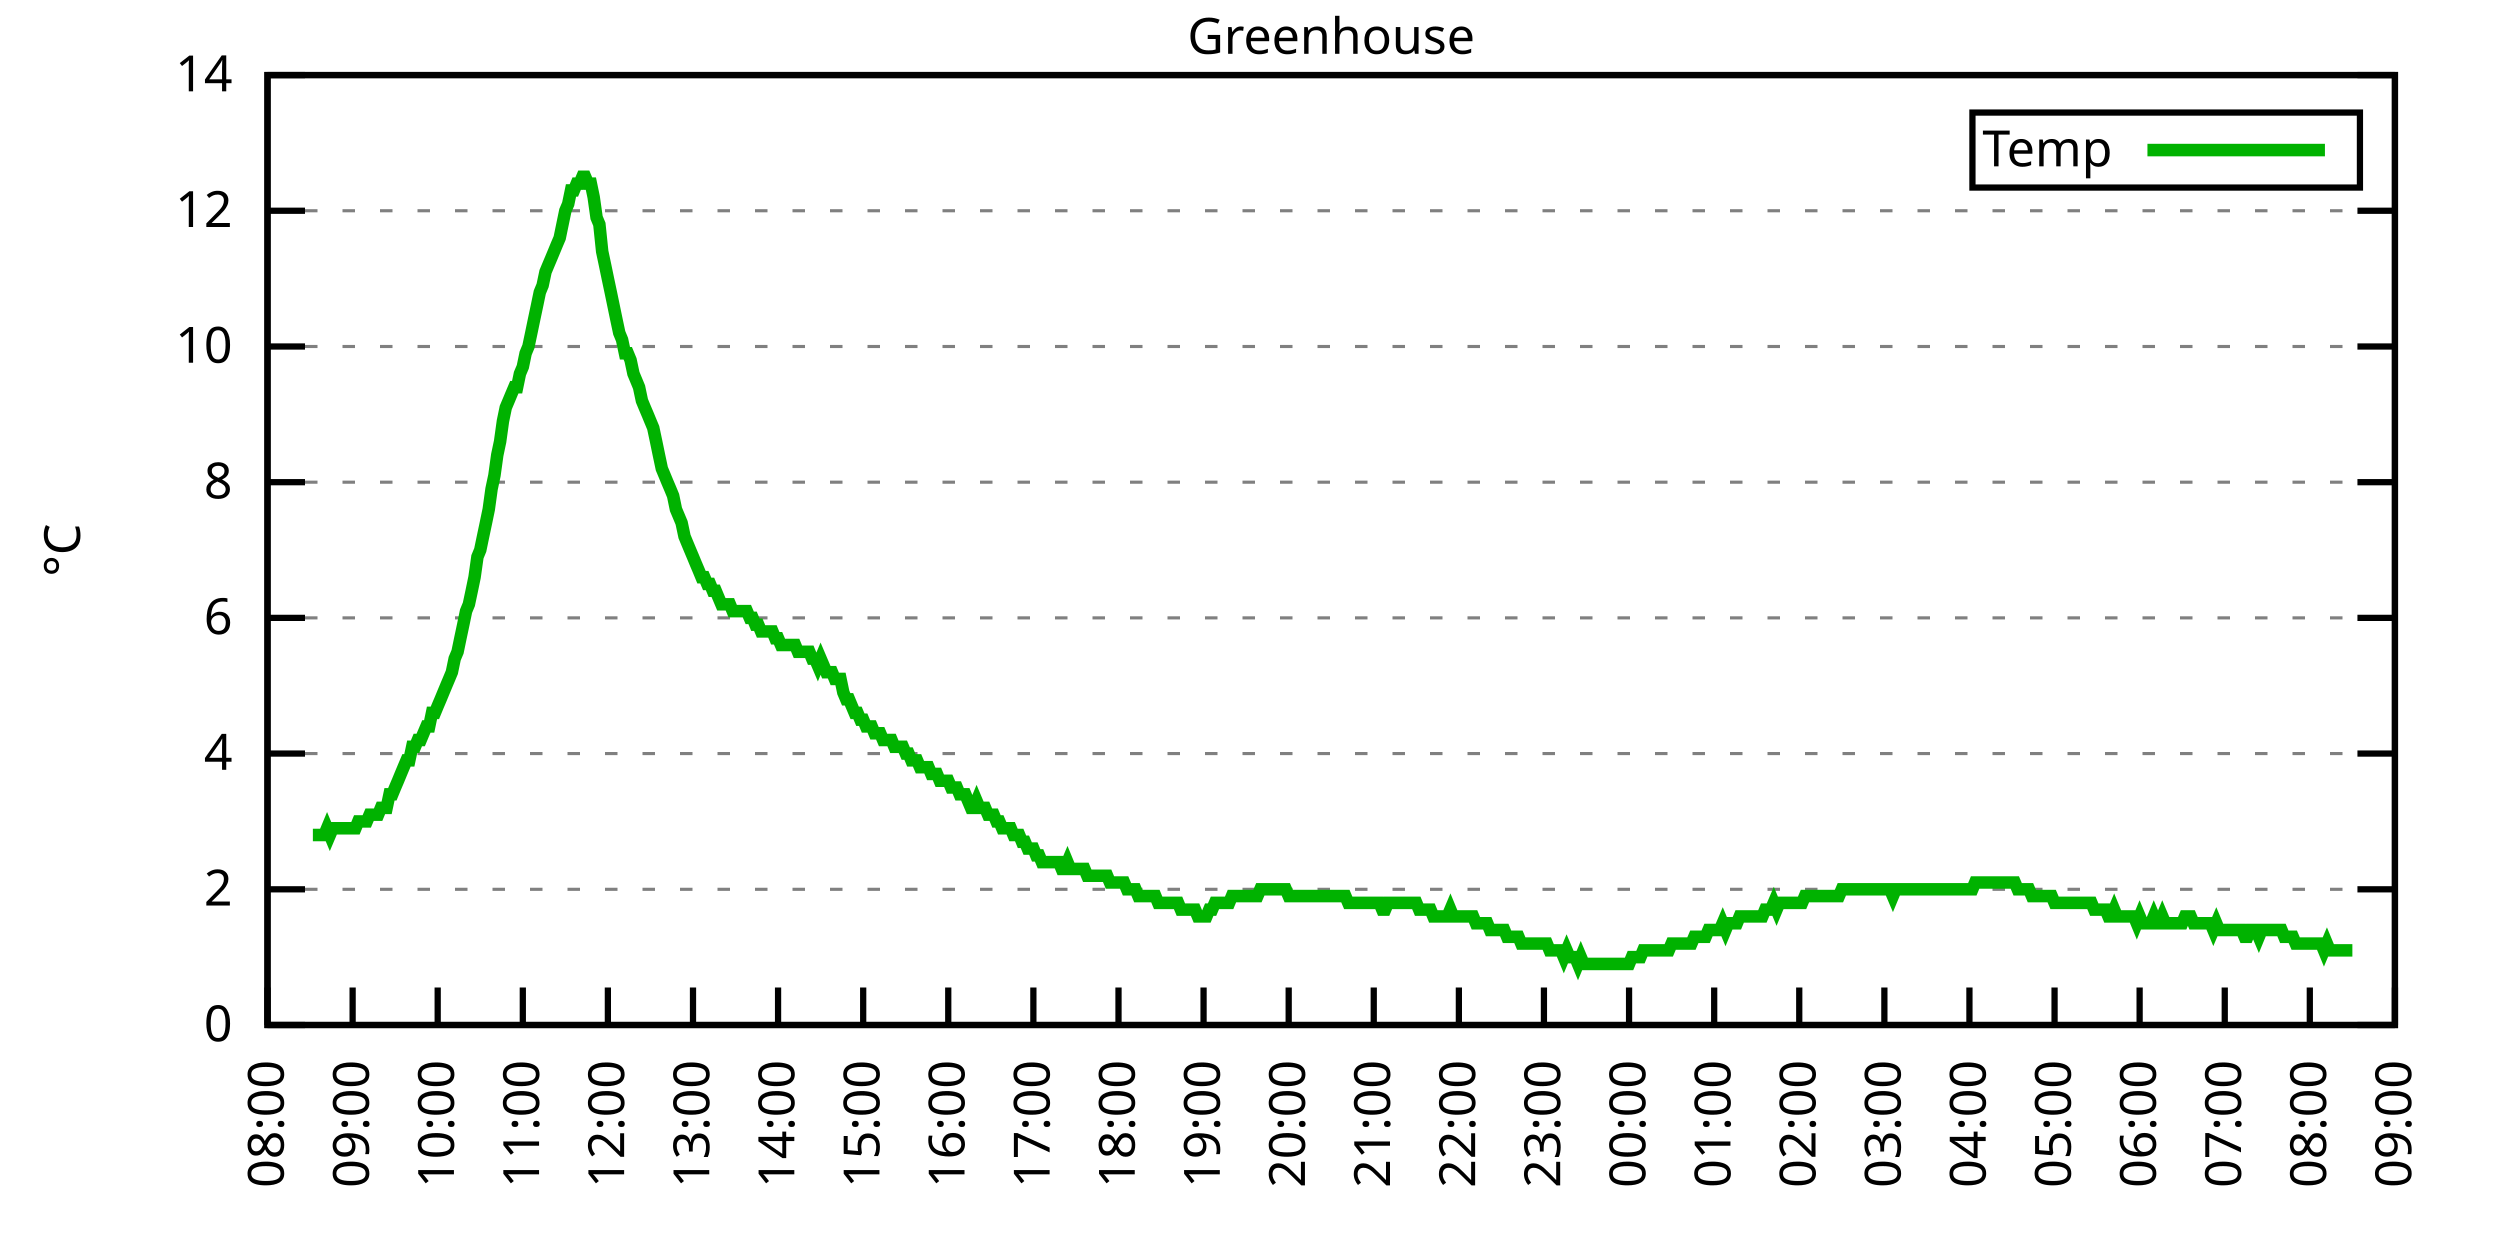
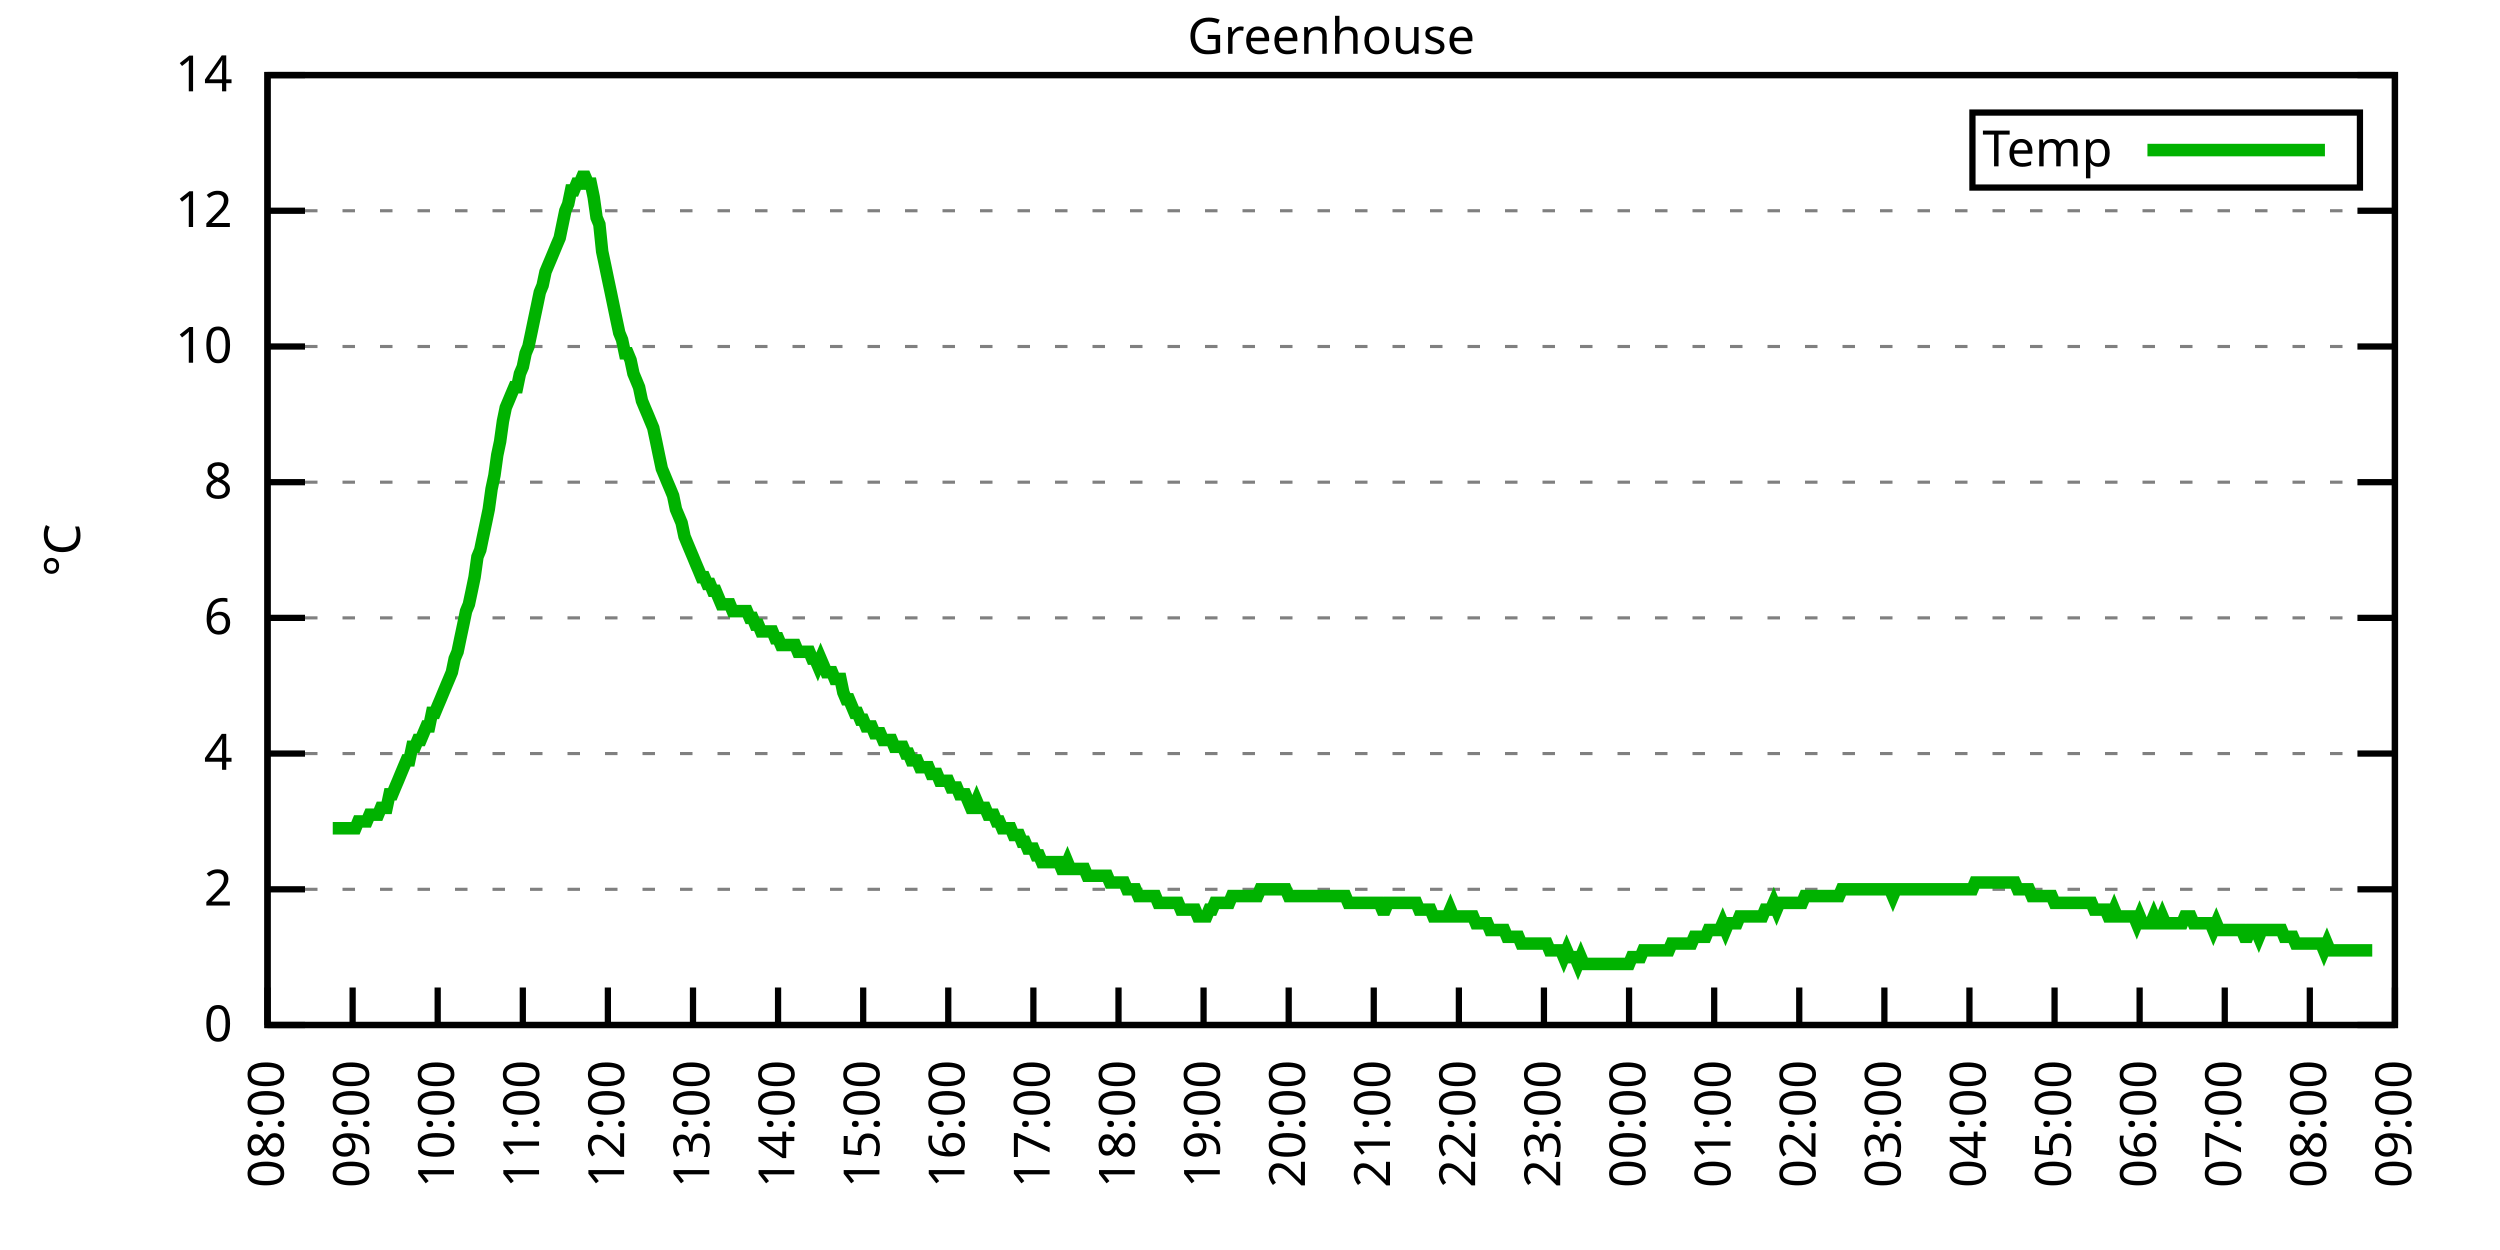
<svg xmlns="http://www.w3.org/2000/svg" xmlns:xlink="http://www.w3.org/1999/xlink" width="400" height="200" viewBox="0 0 400 200">
  <g id="gnuplot_canvas">
    <rect x="0" y="0" width="400" height="200" fill="none" />
    <defs>
      <circle id="gpDot" r="0.5" stroke-width="0.5" stroke="currentColor" />
      <path id="gpPt0" stroke-width="0.333" stroke="currentColor" d="M-1,0 h2 M0,-1 v2" />
      <path id="gpPt1" stroke-width="0.333" stroke="currentColor" d="M-1,-1 L1,1 M1,-1 L-1,1" />
      <path id="gpPt2" stroke-width="0.333" stroke="currentColor" d="M-1,0 L1,0 M0,-1 L0,1 M-1,-1 L1,1 M-1,1 L1,-1" />
      <rect id="gpPt3" stroke-width="0.333" stroke="currentColor" x="-1" y="-1" width="2" height="2" />
      <rect id="gpPt4" stroke-width="0.333" stroke="currentColor" fill="currentColor" x="-1" y="-1" width="2" height="2" />
      <circle id="gpPt5" stroke-width="0.333" stroke="currentColor" cx="0" cy="0" r="1" />
      <use xlink:href="#gpPt5" id="gpPt6" fill="currentColor" stroke="none" />
      <path id="gpPt7" stroke-width="0.333" stroke="currentColor" d="M0,-1.33 L-1.33,0.67 L1.33,0.67 z" />
      <use xlink:href="#gpPt7" id="gpPt8" fill="currentColor" stroke="none" />
      <use xlink:href="#gpPt7" id="gpPt9" stroke="currentColor" transform="rotate(180)" />
      <use xlink:href="#gpPt9" id="gpPt10" fill="currentColor" stroke="none" />
      <use xlink:href="#gpPt3" id="gpPt11" stroke="currentColor" transform="rotate(45)" />
      <use xlink:href="#gpPt11" id="gpPt12" fill="currentColor" stroke="none" />
      <path id="gpPt13" stroke-width="0.333" stroke="currentColor" d="M0,1.330 L1.265,0.411 L0.782,-1.067 L-0.782,-1.076 L-1.265,0.411 z" />
      <use xlink:href="#gpPt13" id="gpPt14" fill="currentColor" stroke="none" />
      <filter id="textbox" filterUnits="objectBoundingBox" x="0" y="0" height="1" width="1">
        <feFlood flood-color="white" flood-opacity="1" result="bgnd" />
        <feComposite in="SourceGraphic" in2="bgnd" operator="atop" />
      </filter>
      <filter id="greybox" filterUnits="objectBoundingBox" x="0" y="0" height="1" width="1">
        <feFlood flood-color="lightgrey" flood-opacity="1" result="grey" />
        <feComposite in="SourceGraphic" in2="grey" operator="atop" />
      </filter>
    </defs>
    <g fill="none" color="white" stroke="currentColor" stroke-width="1.00" stroke-linecap="butt" stroke-linejoin="miter">
</g>
    <g fill="none" color="black" stroke="currentColor" stroke-width="1.00" stroke-linecap="butt" stroke-linejoin="miter">
      <g stroke="none" shape-rendering="crispEdges">
        <polygon fill="rgb(255, 255, 255)" points="42.80,164.00 383.18,164.00 383.18,12.02 42.80,12.02 " />
      </g>
    </g>
    <g fill="none" color="black" stroke="currentColor" stroke-width="1.00" stroke-linecap="butt" stroke-linejoin="miter">
</g>
    <g fill="none" color="black" stroke="black" stroke-width="0.50" stroke-linecap="butt" stroke-linejoin="miter">
</g>
    <g fill="none" color="gray" stroke="currentColor" stroke-width="0.50" stroke-linecap="butt" stroke-linejoin="miter">
      <path stroke="gray" stroke-dasharray="2,4" class="gridline" d="M42.80,164.00 L383.19,164.00  " />
    </g>
    <g fill="none" color="gray" stroke="gray" stroke-width="1.00" stroke-linecap="butt" stroke-linejoin="miter">
</g>
    <g fill="none" color="black" stroke="currentColor" stroke-width="1.00" stroke-linecap="butt" stroke-linejoin="miter">
      <path stroke="black" d="M42.80,164.00 L48.80,164.00 M383.19,164.00 L377.19,164.00  " />
      <g transform="translate(37.20,166.60)" stroke="none" fill="black" font-family="Sans" font-size="8.00" text-anchor="end">
        <text>
          <tspan font-family="Sans"> 0</tspan>
        </text>
      </g>
    </g>
    <g fill="none" color="black" stroke="currentColor" stroke-width="1.00" stroke-linecap="butt" stroke-linejoin="miter">
</g>
    <g fill="none" color="black" stroke="black" stroke-width="0.50" stroke-linecap="butt" stroke-linejoin="miter">
</g>
    <g fill="none" color="gray" stroke="currentColor" stroke-width="0.50" stroke-linecap="butt" stroke-linejoin="miter">
      <path stroke="gray" stroke-dasharray="2,4" class="gridline" d="M42.80,142.29 L383.19,142.29  " />
    </g>
    <g fill="none" color="gray" stroke="gray" stroke-width="1.00" stroke-linecap="butt" stroke-linejoin="miter">
</g>
    <g fill="none" color="black" stroke="currentColor" stroke-width="1.00" stroke-linecap="butt" stroke-linejoin="miter">
      <path stroke="black" d="M42.80,142.29 L48.80,142.29 M383.19,142.29 L377.19,142.29  " />
      <g transform="translate(37.20,144.89)" stroke="none" fill="black" font-family="Sans" font-size="8.00" text-anchor="end">
        <text>
          <tspan font-family="Sans"> 2</tspan>
        </text>
      </g>
    </g>
    <g fill="none" color="black" stroke="currentColor" stroke-width="1.00" stroke-linecap="butt" stroke-linejoin="miter">
</g>
    <g fill="none" color="black" stroke="black" stroke-width="0.50" stroke-linecap="butt" stroke-linejoin="miter">
</g>
    <g fill="none" color="gray" stroke="currentColor" stroke-width="0.50" stroke-linecap="butt" stroke-linejoin="miter">
      <path stroke="gray" stroke-dasharray="2,4" class="gridline" d="M42.80,120.57 L383.19,120.57  " />
    </g>
    <g fill="none" color="gray" stroke="gray" stroke-width="1.00" stroke-linecap="butt" stroke-linejoin="miter">
</g>
    <g fill="none" color="black" stroke="currentColor" stroke-width="1.00" stroke-linecap="butt" stroke-linejoin="miter">
      <path stroke="black" d="M42.80,120.57 L48.80,120.57 M383.19,120.57 L377.19,120.57  " />
      <g transform="translate(37.20,123.17)" stroke="none" fill="black" font-family="Sans" font-size="8.00" text-anchor="end">
        <text>
          <tspan font-family="Sans"> 4</tspan>
        </text>
      </g>
    </g>
    <g fill="none" color="black" stroke="currentColor" stroke-width="1.00" stroke-linecap="butt" stroke-linejoin="miter">
</g>
    <g fill="none" color="black" stroke="black" stroke-width="0.50" stroke-linecap="butt" stroke-linejoin="miter">
</g>
    <g fill="none" color="gray" stroke="currentColor" stroke-width="0.50" stroke-linecap="butt" stroke-linejoin="miter">
      <path stroke="gray" stroke-dasharray="2,4" class="gridline" d="M42.80,98.86 L383.19,98.86  " />
    </g>
    <g fill="none" color="gray" stroke="gray" stroke-width="1.00" stroke-linecap="butt" stroke-linejoin="miter">
</g>
    <g fill="none" color="black" stroke="currentColor" stroke-width="1.00" stroke-linecap="butt" stroke-linejoin="miter">
      <path stroke="black" d="M42.80,98.86 L48.80,98.86 M383.19,98.86 L377.19,98.86  " />
      <g transform="translate(37.20,101.46)" stroke="none" fill="black" font-family="Sans" font-size="8.00" text-anchor="end">
        <text>
          <tspan font-family="Sans"> 6</tspan>
        </text>
      </g>
    </g>
    <g fill="none" color="black" stroke="currentColor" stroke-width="1.00" stroke-linecap="butt" stroke-linejoin="miter">
</g>
    <g fill="none" color="black" stroke="black" stroke-width="0.50" stroke-linecap="butt" stroke-linejoin="miter">
</g>
    <g fill="none" color="gray" stroke="currentColor" stroke-width="0.50" stroke-linecap="butt" stroke-linejoin="miter">
      <path stroke="gray" stroke-dasharray="2,4" class="gridline" d="M42.80,77.15 L383.19,77.15  " />
    </g>
    <g fill="none" color="gray" stroke="gray" stroke-width="1.00" stroke-linecap="butt" stroke-linejoin="miter">
</g>
    <g fill="none" color="black" stroke="currentColor" stroke-width="1.00" stroke-linecap="butt" stroke-linejoin="miter">
      <path stroke="black" d="M42.80,77.15 L48.80,77.15 M383.19,77.15 L377.19,77.15  " />
      <g transform="translate(37.20,79.75)" stroke="none" fill="black" font-family="Sans" font-size="8.00" text-anchor="end">
        <text>
          <tspan font-family="Sans"> 8</tspan>
        </text>
      </g>
    </g>
    <g fill="none" color="black" stroke="currentColor" stroke-width="1.00" stroke-linecap="butt" stroke-linejoin="miter">
</g>
    <g fill="none" color="black" stroke="black" stroke-width="0.50" stroke-linecap="butt" stroke-linejoin="miter">
</g>
    <g fill="none" color="gray" stroke="currentColor" stroke-width="0.50" stroke-linecap="butt" stroke-linejoin="miter">
      <path stroke="gray" stroke-dasharray="2,4" class="gridline" d="M42.80,55.44 L383.19,55.44  " />
    </g>
    <g fill="none" color="gray" stroke="gray" stroke-width="1.00" stroke-linecap="butt" stroke-linejoin="miter">
</g>
    <g fill="none" color="black" stroke="currentColor" stroke-width="1.00" stroke-linecap="butt" stroke-linejoin="miter">
      <path stroke="black" d="M42.80,55.44 L48.80,55.44 M383.19,55.44 L377.19,55.44  " />
      <g transform="translate(37.20,58.04)" stroke="none" fill="black" font-family="Sans" font-size="8.00" text-anchor="end">
        <text>
          <tspan font-family="Sans"> 10</tspan>
        </text>
      </g>
    </g>
    <g fill="none" color="black" stroke="currentColor" stroke-width="1.00" stroke-linecap="butt" stroke-linejoin="miter">
</g>
    <g fill="none" color="black" stroke="black" stroke-width="0.50" stroke-linecap="butt" stroke-linejoin="miter">
</g>
    <g fill="none" color="gray" stroke="currentColor" stroke-width="0.50" stroke-linecap="butt" stroke-linejoin="miter">
      <path stroke="gray" stroke-dasharray="2,4" class="gridline" d="M42.80,33.72 L383.19,33.72  " />
    </g>
    <g fill="none" color="gray" stroke="gray" stroke-width="1.00" stroke-linecap="butt" stroke-linejoin="miter">
</g>
    <g fill="none" color="black" stroke="currentColor" stroke-width="1.00" stroke-linecap="butt" stroke-linejoin="miter">
      <path stroke="black" d="M42.80,33.72 L48.80,33.72 M383.19,33.72 L377.19,33.72  " />
      <g transform="translate(37.20,36.32)" stroke="none" fill="black" font-family="Sans" font-size="8.00" text-anchor="end">
        <text>
          <tspan font-family="Sans"> 12</tspan>
        </text>
      </g>
    </g>
    <g fill="none" color="black" stroke="currentColor" stroke-width="1.00" stroke-linecap="butt" stroke-linejoin="miter">
</g>
    <g fill="none" color="black" stroke="black" stroke-width="0.50" stroke-linecap="butt" stroke-linejoin="miter">
</g>
    <g fill="none" color="gray" stroke="currentColor" stroke-width="0.50" stroke-linecap="butt" stroke-linejoin="miter">
      <path stroke="gray" stroke-dasharray="2,4" class="gridline" d="M42.80,12.01 L383.19,12.01  " />
    </g>
    <g fill="none" color="gray" stroke="gray" stroke-width="1.00" stroke-linecap="butt" stroke-linejoin="miter">
</g>
    <g fill="none" color="black" stroke="currentColor" stroke-width="1.00" stroke-linecap="butt" stroke-linejoin="miter">
      <path stroke="black" d="M42.80,12.01 L48.80,12.01 M383.19,12.01 L377.19,12.01  " />
      <g transform="translate(37.20,14.61)" stroke="none" fill="black" font-family="Sans" font-size="8.00" text-anchor="end">
        <text>
          <tspan font-family="Sans"> 14</tspan>
        </text>
      </g>
    </g>
    <g fill="none" color="black" stroke="currentColor" stroke-width="1.00" stroke-linecap="butt" stroke-linejoin="miter">
      <path stroke="black" d="M42.80,164.00 L42.80,158.00  " />
      <g transform="translate(45.40,169.60) rotate(270.00)" stroke="none" fill="black" font-family="Sans" font-size="8.00" text-anchor="end">
        <text>
          <tspan font-family="Sans">08:00</tspan>
        </text>
      </g>
    </g>
    <g fill="none" color="black" stroke="currentColor" stroke-width="1.00" stroke-linecap="butt" stroke-linejoin="miter">
      <path stroke="black" d="M56.42,164.00 L56.42,158.00  " />
      <g transform="translate(59.02,169.60) rotate(270.00)" stroke="none" fill="black" font-family="Sans" font-size="8.00" text-anchor="end">
        <text>
          <tspan font-family="Sans">09:00</tspan>
        </text>
      </g>
    </g>
    <g fill="none" color="black" stroke="currentColor" stroke-width="1.00" stroke-linecap="butt" stroke-linejoin="miter">
      <path stroke="black" d="M70.03,164.00 L70.03,158.00  " />
      <g transform="translate(72.63,169.60) rotate(270.00)" stroke="none" fill="black" font-family="Sans" font-size="8.00" text-anchor="end">
        <text>
          <tspan font-family="Sans">10:00</tspan>
        </text>
      </g>
    </g>
    <g fill="none" color="black" stroke="currentColor" stroke-width="1.00" stroke-linecap="butt" stroke-linejoin="miter">
      <path stroke="black" d="M83.65,164.00 L83.65,158.00  " />
      <g transform="translate(86.25,169.60) rotate(270.00)" stroke="none" fill="black" font-family="Sans" font-size="8.00" text-anchor="end">
        <text>
          <tspan font-family="Sans">11:00</tspan>
        </text>
      </g>
    </g>
    <g fill="none" color="black" stroke="currentColor" stroke-width="1.00" stroke-linecap="butt" stroke-linejoin="miter">
      <path stroke="black" d="M97.26,164.00 L97.26,158.00  " />
      <g transform="translate(99.86,169.60) rotate(270.00)" stroke="none" fill="black" font-family="Sans" font-size="8.00" text-anchor="end">
        <text>
          <tspan font-family="Sans">12:00</tspan>
        </text>
      </g>
    </g>
    <g fill="none" color="black" stroke="currentColor" stroke-width="1.00" stroke-linecap="butt" stroke-linejoin="miter">
      <path stroke="black" d="M110.88,164.00 L110.88,158.00  " />
      <g transform="translate(113.48,169.60) rotate(270.00)" stroke="none" fill="black" font-family="Sans" font-size="8.00" text-anchor="end">
        <text>
          <tspan font-family="Sans">13:00</tspan>
        </text>
      </g>
    </g>
    <g fill="none" color="black" stroke="currentColor" stroke-width="1.00" stroke-linecap="butt" stroke-linejoin="miter">
      <path stroke="black" d="M124.49,164.00 L124.49,158.00  " />
      <g transform="translate(127.09,169.60) rotate(270.00)" stroke="none" fill="black" font-family="Sans" font-size="8.00" text-anchor="end">
        <text>
          <tspan font-family="Sans">14:00</tspan>
        </text>
      </g>
    </g>
    <g fill="none" color="black" stroke="currentColor" stroke-width="1.00" stroke-linecap="butt" stroke-linejoin="miter">
      <path stroke="black" d="M138.11,164.00 L138.11,158.00  " />
      <g transform="translate(140.71,169.60) rotate(270.00)" stroke="none" fill="black" font-family="Sans" font-size="8.00" text-anchor="end">
        <text>
          <tspan font-family="Sans">15:00</tspan>
        </text>
      </g>
    </g>
    <g fill="none" color="black" stroke="currentColor" stroke-width="1.00" stroke-linecap="butt" stroke-linejoin="miter">
      <path stroke="black" d="M151.72,164.00 L151.72,158.00  " />
      <g transform="translate(154.32,169.60) rotate(270.00)" stroke="none" fill="black" font-family="Sans" font-size="8.00" text-anchor="end">
        <text>
          <tspan font-family="Sans">16:00</tspan>
        </text>
      </g>
    </g>
    <g fill="none" color="black" stroke="currentColor" stroke-width="1.00" stroke-linecap="butt" stroke-linejoin="miter">
      <path stroke="black" d="M165.34,164.00 L165.34,158.00  " />
      <g transform="translate(167.94,169.60) rotate(270.00)" stroke="none" fill="black" font-family="Sans" font-size="8.00" text-anchor="end">
        <text>
          <tspan font-family="Sans">17:00</tspan>
        </text>
      </g>
    </g>
    <g fill="none" color="black" stroke="currentColor" stroke-width="1.00" stroke-linecap="butt" stroke-linejoin="miter">
      <path stroke="black" d="M178.96,164.00 L178.96,158.00  " />
      <g transform="translate(181.56,169.60) rotate(270.00)" stroke="none" fill="black" font-family="Sans" font-size="8.00" text-anchor="end">
        <text>
          <tspan font-family="Sans">18:00</tspan>
        </text>
      </g>
    </g>
    <g fill="none" color="black" stroke="currentColor" stroke-width="1.00" stroke-linecap="butt" stroke-linejoin="miter">
      <path stroke="black" d="M192.57,164.00 L192.57,158.00  " />
      <g transform="translate(195.17,169.60) rotate(270.00)" stroke="none" fill="black" font-family="Sans" font-size="8.00" text-anchor="end">
        <text>
          <tspan font-family="Sans">19:00</tspan>
        </text>
      </g>
    </g>
    <g fill="none" color="black" stroke="currentColor" stroke-width="1.00" stroke-linecap="butt" stroke-linejoin="miter">
      <path stroke="black" d="M206.19,164.00 L206.19,158.00  " />
      <g transform="translate(208.79,169.60) rotate(270.00)" stroke="none" fill="black" font-family="Sans" font-size="8.00" text-anchor="end">
        <text>
          <tspan font-family="Sans">20:00</tspan>
        </text>
      </g>
    </g>
    <g fill="none" color="black" stroke="currentColor" stroke-width="1.00" stroke-linecap="butt" stroke-linejoin="miter">
      <path stroke="black" d="M219.80,164.00 L219.80,158.00  " />
      <g transform="translate(222.40,169.60) rotate(270.00)" stroke="none" fill="black" font-family="Sans" font-size="8.00" text-anchor="end">
        <text>
          <tspan font-family="Sans">21:00</tspan>
        </text>
      </g>
    </g>
    <g fill="none" color="black" stroke="currentColor" stroke-width="1.00" stroke-linecap="butt" stroke-linejoin="miter">
      <path stroke="black" d="M233.42,164.00 L233.42,158.00  " />
      <g transform="translate(236.02,169.60) rotate(270.00)" stroke="none" fill="black" font-family="Sans" font-size="8.00" text-anchor="end">
        <text>
          <tspan font-family="Sans">22:00</tspan>
        </text>
      </g>
    </g>
    <g fill="none" color="black" stroke="currentColor" stroke-width="1.00" stroke-linecap="butt" stroke-linejoin="miter">
      <path stroke="black" d="M247.03,164.00 L247.03,158.00  " />
      <g transform="translate(249.63,169.60) rotate(270.00)" stroke="none" fill="black" font-family="Sans" font-size="8.00" text-anchor="end">
        <text>
          <tspan font-family="Sans">23:00</tspan>
        </text>
      </g>
    </g>
    <g fill="none" color="black" stroke="currentColor" stroke-width="1.00" stroke-linecap="butt" stroke-linejoin="miter">
      <path stroke="black" d="M260.65,164.00 L260.65,158.00  " />
      <g transform="translate(263.25,169.60) rotate(270.00)" stroke="none" fill="black" font-family="Sans" font-size="8.00" text-anchor="end">
        <text>
          <tspan font-family="Sans">00:00</tspan>
        </text>
      </g>
    </g>
    <g fill="none" color="black" stroke="currentColor" stroke-width="1.00" stroke-linecap="butt" stroke-linejoin="miter">
      <path stroke="black" d="M274.27,164.00 L274.27,158.00  " />
      <g transform="translate(276.87,169.60) rotate(270.00)" stroke="none" fill="black" font-family="Sans" font-size="8.00" text-anchor="end">
        <text>
          <tspan font-family="Sans">01:00</tspan>
        </text>
      </g>
    </g>
    <g fill="none" color="black" stroke="currentColor" stroke-width="1.00" stroke-linecap="butt" stroke-linejoin="miter">
      <path stroke="black" d="M287.88,164.00 L287.88,158.00  " />
      <g transform="translate(290.48,169.60) rotate(270.00)" stroke="none" fill="black" font-family="Sans" font-size="8.00" text-anchor="end">
        <text>
          <tspan font-family="Sans">02:00</tspan>
        </text>
      </g>
    </g>
    <g fill="none" color="black" stroke="currentColor" stroke-width="1.00" stroke-linecap="butt" stroke-linejoin="miter">
      <path stroke="black" d="M301.50,164.00 L301.50,158.00  " />
      <g transform="translate(304.10,169.60) rotate(270.00)" stroke="none" fill="black" font-family="Sans" font-size="8.00" text-anchor="end">
        <text>
          <tspan font-family="Sans">03:00</tspan>
        </text>
      </g>
    </g>
    <g fill="none" color="black" stroke="currentColor" stroke-width="1.00" stroke-linecap="butt" stroke-linejoin="miter">
      <path stroke="black" d="M315.11,164.00 L315.11,158.00  " />
      <g transform="translate(317.71,169.60) rotate(270.00)" stroke="none" fill="black" font-family="Sans" font-size="8.00" text-anchor="end">
        <text>
          <tspan font-family="Sans">04:00</tspan>
        </text>
      </g>
    </g>
    <g fill="none" color="black" stroke="currentColor" stroke-width="1.00" stroke-linecap="butt" stroke-linejoin="miter">
      <path stroke="black" d="M328.73,164.00 L328.73,158.00  " />
      <g transform="translate(331.33,169.60) rotate(270.00)" stroke="none" fill="black" font-family="Sans" font-size="8.00" text-anchor="end">
        <text>
          <tspan font-family="Sans">05:00</tspan>
        </text>
      </g>
    </g>
    <g fill="none" color="black" stroke="currentColor" stroke-width="1.00" stroke-linecap="butt" stroke-linejoin="miter">
      <path stroke="black" d="M342.34,164.00 L342.34,158.00  " />
      <g transform="translate(344.94,169.60) rotate(270.00)" stroke="none" fill="black" font-family="Sans" font-size="8.00" text-anchor="end">
        <text>
          <tspan font-family="Sans">06:00</tspan>
        </text>
      </g>
    </g>
    <g fill="none" color="black" stroke="currentColor" stroke-width="1.00" stroke-linecap="butt" stroke-linejoin="miter">
      <path stroke="black" d="M355.96,164.00 L355.96,158.00  " />
      <g transform="translate(358.56,169.60) rotate(270.00)" stroke="none" fill="black" font-family="Sans" font-size="8.00" text-anchor="end">
        <text>
          <tspan font-family="Sans">07:00</tspan>
        </text>
      </g>
    </g>
    <g fill="none" color="black" stroke="currentColor" stroke-width="1.00" stroke-linecap="butt" stroke-linejoin="miter">
      <path stroke="black" d="M369.57,164.00 L369.57,158.00  " />
      <g transform="translate(372.17,169.60) rotate(270.00)" stroke="none" fill="black" font-family="Sans" font-size="8.00" text-anchor="end">
        <text>
          <tspan font-family="Sans">08:00</tspan>
        </text>
      </g>
    </g>
    <g fill="none" color="black" stroke="currentColor" stroke-width="1.00" stroke-linecap="butt" stroke-linejoin="miter">
      <path stroke="black" d="M383.19,164.00 L383.19,158.00  " />
      <g transform="translate(385.79,169.60) rotate(270.00)" stroke="none" fill="black" font-family="Sans" font-size="8.00" text-anchor="end">
        <text>
          <tspan font-family="Sans">09:00</tspan>
        </text>
      </g>
    </g>
    <g fill="none" color="black" stroke="currentColor" stroke-width="1.00" stroke-linecap="butt" stroke-linejoin="miter">
</g>
    <g fill="none" color="black" stroke="currentColor" stroke-width="1.00" stroke-linecap="butt" stroke-linejoin="miter">
      <path stroke="black" d="M42.80,12.01 L42.80,164.00 L383.19,164.00 L383.19,12.01 L42.80,12.01 Z  " />
    </g>
    <g fill="none" color="black" stroke="currentColor" stroke-width="1.00" stroke-linecap="butt" stroke-linejoin="miter">
</g>
    <g fill="none" color="black" stroke="currentColor" stroke-width="1.00" stroke-linecap="butt" stroke-linejoin="miter">
      <path stroke="black" d="M315.59,30.01 L315.59,18.01 L377.59,18.01 L377.59,30.01 L315.59,30.01 Z  " />
    </g>
    <g id="Greenhouse_plot_1">
      <g fill="none" color="white" stroke="black" stroke-width="2.00" stroke-linecap="butt" stroke-linejoin="miter">
</g>
      <g fill="none" color="black" stroke="currentColor" stroke-width="2.00" stroke-linecap="butt" stroke-linejoin="miter">
        <g transform="translate(337.99,26.61)" stroke="none" fill="black" font-family="Sans" font-size="8.00" text-anchor="end">
          <text>
            <tspan font-family="Sans">Temp</tspan>
          </text>
        </g>
      </g>
      <g fill="none" color="black" stroke="currentColor" stroke-width="2.00" stroke-linecap="butt" stroke-linejoin="miter">
-         <path stroke="rgb(  0, 178,   0)" d="M343.59,24.01 L371.99,24.01 M50.06,133.60 L50.52,133.60 L50.97,133.60 L51.42,133.60 L51.88,133.60 L52.33,132.52   L52.78,133.60 L53.24,132.52 L53.69,132.52 L54.15,132.52 L54.60,132.52 L55.05,132.52 L55.51,132.52 L55.96,132.52   L56.42,132.52 L56.87,132.52 L57.32,131.43 L57.78,131.43 L58.23,131.43 L58.68,131.43 L59.14,130.35 L59.59,130.35   L60.05,130.35 L60.50,130.35 L60.95,129.26 L61.41,129.26 L61.86,129.26 L62.32,127.09 L62.77,127.09 L63.22,126.00   L63.68,124.92 L64.13,123.83 L64.58,122.75 L65.04,121.66 L65.49,121.66 L65.95,119.49 L66.40,119.49 L66.85,118.40   L67.31,118.40 L67.76,117.32 L68.22,116.23 L68.67,116.23 L69.12,114.06 L69.58,114.06 L70.03,112.97 L70.49,111.89   L70.94,110.80 L71.39,109.72 L71.85,108.63 L72.30,107.55 L72.75,105.38 L73.21,104.29 L73.66,102.12 L74.12,99.95   L74.57,97.78 L75.02,96.69 L75.48,94.52 L75.93,92.35 L76.39,89.09 L76.84,88.00 L77.29,85.83 L77.75,83.66   L78.20,81.49 L78.65,78.23 L79.11,76.06 L79.56,72.81 L80.02,70.63 L80.47,67.38 L80.92,65.21 L81.38,64.12   L81.83,63.04 L82.29,61.95 L82.74,61.95 L83.19,59.78 L83.65,58.69 L84.10,56.52 L84.55,55.44 L85.01,53.26   L85.46,51.09 L85.92,48.92 L86.37,46.75 L86.82,45.66 L87.28,43.49 L87.73,42.41 L88.19,41.32 L88.64,40.24   L89.09,39.15 L89.55,38.07 L90.00,35.89 L90.45,33.72 L90.91,32.64 L91.36,30.47 L91.82,30.47 L92.27,29.38   L92.72,29.38 L93.18,28.29 L93.63,28.29 L94.09,29.38 L94.54,29.38 L94.99,31.55 L95.45,34.81 L95.90,35.89   L96.35,40.24 L96.81,42.41 L97.26,44.58 L97.72,46.75 L98.17,48.92 L98.62,51.09 L99.08,53.26 L99.53,54.35   L99.99,56.52 L100.44,56.52 L100.89,57.61 L101.35,59.78 L101.80,60.86 L102.25,61.95 L102.71,64.12 L103.16,65.21   L103.62,66.29 L104.07,67.38 L104.52,68.46 L104.98,70.63 L105.43,72.81 L105.89,74.98 L106.34,76.06 L106.79,77.15   L107.25,78.23 L107.70,79.32 L108.15,81.49 L108.61,82.58 L109.06,83.66 L109.52,85.83 L109.97,86.92 L110.42,88.00   L110.88,89.09 L111.33,90.18 L111.79,91.26 L112.24,92.35 L112.69,92.35 L113.15,93.43 L113.60,93.43 L114.05,94.52   L114.51,94.52 L114.96,95.60 L115.42,96.69 L115.87,96.69 L116.32,96.69 L116.78,96.69 L117.23,97.78 L117.69,97.78   L118.14,97.78 L118.59,97.78 L119.05,97.78 L119.50,97.78 L119.96,98.86 L120.41,98.86 L120.86,99.95 L121.32,99.95   L121.77,101.03 L122.22,101.03 L122.68,101.03 L123.13,101.03 L123.59,101.03 L124.04,102.12 L124.49,102.12 L124.95,103.20   L125.40,103.20 L125.86,103.20 L126.31,103.20 L126.76,103.20 L127.22,103.20 L127.67,104.29 L128.12,104.29 L128.58,104.29   L129.03,104.29 L129.49,104.29 L129.94,105.38 L130.39,105.38 L130.85,106.46 L131.30,105.38 L131.76,106.46 L132.21,107.55   L132.66,107.55 L133.12,107.55 L133.57,108.63 L134.02,108.63 L134.48,108.63 L134.93,110.80 L135.39,111.89 L135.84,111.89   L136.29,112.97 L136.75,114.06 L137.20,114.06 L137.66,115.15 L138.11,115.15 L138.56,116.23 L139.02,116.23 L139.47,116.23   L139.92,117.32 L140.38,117.32 L140.83,117.32 L141.29,118.40 L141.74,118.40 L142.19,118.40 L142.65,118.40 L143.10,119.49   L143.56,119.49 L144.01,119.49 L144.46,119.49 L144.92,120.57 L145.37,120.57 L145.82,121.66 L146.28,121.66 L146.73,121.66   L147.19,122.75 L147.64,122.75 L148.09,122.75 L148.55,122.75 L149.00,123.83 L149.46,123.83 L149.91,123.83 L150.36,124.92   L150.82,124.92 L151.27,124.92 L151.72,124.92 L152.18,126.00 L152.63,126.00 L153.09,126.00 L153.54,127.09 L153.99,127.09   L154.45,127.09 L154.90,128.17 L155.36,129.26 L155.81,129.26 L156.26,128.17 L156.72,129.26 L157.17,129.26 L157.62,129.26   L158.08,130.35 L158.53,130.35 L158.99,130.35 L159.44,131.43 L159.89,131.43 L160.35,132.52 L160.80,132.52 L161.26,132.52   L161.71,132.52 L162.16,133.60 L162.62,133.60 L163.07,133.60 L163.52,134.69 L163.98,134.69 L164.43,135.77 L164.89,135.77   L165.34,135.77 L165.79,136.86 L166.25,136.86 L166.70,137.94 L167.16,137.94 L167.61,137.94 L168.06,137.94 L168.52,137.94   L168.97,137.94 L169.43,137.94 L169.88,139.03 L170.33,139.03 L170.79,137.94 L171.24,139.03 L171.69,139.03 L172.15,139.03   L172.60,139.03 L173.06,139.03 L173.51,139.03 L173.96,140.12 L174.42,140.12 L174.87,140.12 L175.33,140.12 L175.78,140.12   L176.23,140.12 L176.69,140.12 L177.14,140.12 L177.59,141.20 L178.05,141.20 L178.50,141.20 L178.96,141.20 L179.41,141.20   L179.86,141.20 L180.32,142.29 L180.77,142.29 L181.23,142.29 L181.68,142.29 L182.13,143.37 L182.59,143.37 L183.04,143.37   L183.49,143.37 L183.95,143.37 L184.40,143.37 L184.86,143.37 L185.31,144.46 L185.76,144.46 L186.22,144.46 L186.67,144.46   L187.13,144.46 L187.58,144.46 L188.03,144.46 L188.49,144.46 L188.94,145.54 L189.39,145.54 L189.85,145.54 L190.30,145.54   L190.76,145.54 L191.21,145.54 L191.66,146.63 L192.12,146.63 L192.57,146.63 L193.03,146.63 L193.48,145.54 L193.93,145.54   L194.39,144.46 L194.84,144.46 L195.29,144.46 L195.75,144.46 L196.20,144.46 L196.66,144.46 L197.11,143.37 L197.56,143.37   L198.02,143.37 L198.47,143.37 L198.93,143.37 L199.38,143.37 L199.83,143.37 L200.29,143.37 L200.74,143.37 L201.19,143.37   L201.65,142.29 L202.10,142.29 L202.56,142.29 L203.01,142.29 L203.46,142.29 L203.92,142.29 L204.37,142.29 L204.83,142.29   L205.28,142.29 L205.73,142.29 L206.19,143.37 L206.64,143.37 L207.09,143.37 L207.55,143.37 L208.00,143.37 L208.46,143.37   L208.91,143.37 L209.36,143.37 L209.82,143.37 L210.27,143.37 L210.73,143.37 L211.18,143.37 L211.63,143.37 L212.09,143.37   L212.54,143.37 L213.00,143.37 L213.45,143.37 L213.90,143.37 L214.36,143.37 L214.81,143.37 L215.26,143.37 L215.72,144.46   L216.17,144.46 L216.63,144.46 L217.08,144.46 L217.53,144.46 L217.99,144.46 L218.44,144.46 L218.90,144.46 L219.35,144.46   L219.80,144.46 L220.26,144.46 L220.71,144.46 L221.16,145.54 L221.62,145.54 L222.07,144.46 L222.53,144.46 L222.98,144.46   L223.43,144.46 L223.89,144.46 L224.34,144.46 L224.80,144.46 L225.25,144.46 L225.70,144.46 L226.16,144.46 L226.61,144.46   L227.06,145.54 L227.52,145.54 L227.97,145.54 L228.43,145.54 L228.88,145.54 L229.33,146.63 L229.79,146.63 L230.24,146.63   L230.70,146.63 L231.15,146.63 L231.60,146.63 L232.06,145.54 L232.51,146.63 L232.96,146.63 L233.42,146.63 L233.87,146.63   L234.33,146.63 L234.78,146.63 L235.23,146.63 L235.69,146.63 L236.14,147.72 L236.60,147.72 L237.05,147.72 L237.50,147.72   L237.96,147.72 L238.41,148.80 L238.86,148.80 L239.32,148.80 L239.77,148.80 L240.23,148.80 L240.68,148.80 L241.13,149.89   L241.59,149.89 L242.04,149.89 L242.50,149.89 L242.95,149.89 L243.40,150.97 L243.86,150.97 L244.31,150.97 L244.76,150.97   L245.22,150.97 L245.67,150.97 L246.13,150.97 L246.58,150.97 L247.03,150.97 L247.49,150.97 L247.94,152.06 L248.40,152.06   L248.85,152.06 L249.30,152.06 L249.76,152.06 L250.21,153.14 L250.66,152.06 L251.12,153.14 L251.57,153.14 L252.03,153.14   L252.48,154.23 L252.93,153.14 L253.39,154.23 L253.84,154.23 L254.30,154.23 L254.75,154.23 L255.20,154.23 L255.66,154.23   L256.11,154.23 L256.56,154.23 L257.02,154.23 L257.47,154.23 L257.93,154.23 L258.38,154.23 L258.83,154.23 L259.29,154.23   L259.74,154.23 L260.20,154.23 L260.65,154.23 L261.10,153.14 L261.56,153.14 L262.01,153.14 L262.47,153.14 L262.92,152.06   L263.37,152.06 L263.83,152.06 L264.28,152.06 L264.73,152.06 L265.19,152.06 L265.64,152.06 L266.10,152.06 L266.55,152.06   L267.00,152.06 L267.46,150.97 L267.91,150.97 L268.37,150.97 L268.82,150.97 L269.27,150.97 L269.73,150.97 L270.18,150.97   L270.63,150.97 L271.09,149.89 L271.54,149.89 L272.00,149.89 L272.45,149.89 L272.90,149.89 L273.36,148.80 L273.81,148.80   L274.27,148.80 L274.72,148.80 L275.17,148.80 L275.63,147.72 L276.08,148.80 L276.53,147.72 L276.99,147.72 L277.44,147.72   L277.90,147.72 L278.35,146.63 L278.80,146.63 L279.26,146.63 L279.71,146.63 L280.17,146.63 L280.62,146.63 L281.07,146.63   L281.53,146.63 L281.98,146.63 L282.43,145.54 L282.89,145.54 L283.34,145.54 L283.80,144.46 L284.25,145.54 L284.70,144.46   L285.16,144.46 L285.61,144.46 L286.07,144.46 L286.52,144.46 L286.97,144.46 L287.43,144.46 L287.88,144.46 L288.33,144.46   L288.79,143.37 L289.24,143.37 L289.70,143.37 L290.15,143.37 L290.60,143.37 L291.06,143.37 L291.51,143.37 L291.97,143.37   L292.42,143.37 L292.87,143.37 L293.33,143.37 L293.78,143.37 L294.23,143.37 L294.69,142.29 L295.14,142.29 L295.60,142.29   L296.05,142.29 L296.50,142.29 L296.96,142.29 L297.41,142.29 L297.87,142.29 L298.32,142.29 L298.77,142.29 L299.23,142.29   L299.68,142.29 L300.13,142.29 L300.59,142.29 L301.04,142.29 L301.50,142.29 L301.95,142.29 L302.40,142.29 L302.86,143.37   L303.31,142.29 L303.77,142.29 L304.22,142.29 L304.67,142.29 L305.13,142.29 L305.58,142.29 L306.03,142.29 L306.49,142.29   L306.94,142.29 L307.40,142.29 L307.85,142.29 L308.30,142.29 L308.76,142.29 L309.21,142.29 L309.67,142.29 L310.12,142.29   L310.57,142.29 L311.03,142.29 L311.48,142.29 L311.94,142.29 L312.39,142.29 L312.84,142.29 L313.30,142.29 L313.75,142.29   L314.20,142.29 L314.66,142.29 L315.11,142.29 L315.57,142.29 L316.02,141.20 L316.47,141.20 L316.93,141.20 L317.38,141.20   L317.84,141.20 L318.29,141.20 L318.74,141.20 L319.20,141.20 L319.65,141.20 L320.10,141.20 L320.56,141.20 L321.01,141.20   L321.47,141.20 L321.92,141.20 L322.37,141.20 L322.83,142.29 L323.28,142.29 L323.74,142.29 L324.19,142.29 L324.64,142.29   L325.10,143.37 L325.55,143.37 L326.00,143.37 L326.46,143.37 L326.91,143.37 L327.37,143.37 L327.82,143.37 L328.27,143.37   L328.73,144.46 L329.18,144.46 L329.64,144.46 L330.09,144.46 L330.54,144.46 L331.00,144.46 L331.45,144.46 L331.90,144.46   L332.36,144.46 L332.81,144.46 L333.27,144.46 L333.72,144.46 L334.17,144.46 L334.63,144.46 L335.08,145.54 L335.54,145.54   L335.99,145.54 L336.44,145.54 L336.90,145.54 L337.35,146.63 L337.80,146.63 L338.26,145.54 L338.71,146.63 L339.17,146.63   L339.62,146.63 L340.07,146.63 L340.53,146.63 L340.98,146.63 L341.44,146.63 L341.89,147.72 L342.34,146.63 L342.80,147.72   L343.25,147.72 L343.70,147.72 L344.16,147.72 L344.61,146.63 L345.07,147.72 L345.52,147.72 L345.97,146.63 L346.43,147.72   L346.88,147.72 L347.34,147.72 L347.79,147.72 L348.24,147.72 L348.70,147.72 L349.15,147.72 L349.60,146.63 L350.06,146.63   L350.51,146.63 L350.97,147.72 L351.42,147.72 L351.87,147.72 L352.33,147.72 L352.78,147.72 L353.24,147.72 L353.69,147.72   L354.14,148.80 L354.60,147.72 L355.05,148.80 L355.50,148.80 L355.96,148.80 L356.41,148.80 L356.87,148.80 L357.32,148.80   L357.77,148.80 L358.23,148.80 L358.68,148.80 L359.14,149.89 L359.59,149.89 L360.04,148.80 L360.50,148.80 L360.95,148.80   L361.41,149.89 L361.86,148.80 L362.31,148.80 L362.77,148.80 L363.22,148.80 L363.67,148.80 L364.13,148.80 L364.58,148.80   L365.04,148.80 L365.49,149.89 L365.94,149.89 L366.40,149.89 L366.85,149.89 L367.31,150.97 L367.76,150.97 L368.21,150.97   L368.67,150.97 L369.12,150.97 L369.57,150.97 L370.03,150.97 L370.48,150.97 L370.94,150.97 L371.39,150.97 L371.84,152.06   L372.30,150.97 L372.75,152.06 L373.21,152.06 L373.66,152.06 L374.11,152.06 L374.57,152.06 L375.02,152.06 L375.47,152.06   L375.93,152.06 L376.38,152.06  " />
+         <path stroke="rgb(  0, 178,   0)" d="M343.59,24.01 L371.99,24.01 M53.24,132.52 L53.69,132.52 L54.15,132.52 L54.60,132.52 L55.05,132.52 L55.51,132.52   L55.96,132.52 L56.42,132.52 L56.87,132.52 L57.32,131.43 L57.78,131.43 L58.23,131.43 L58.68,131.43 L59.14,130.35   L59.59,130.35 L60.05,130.35 L60.50,130.35 L60.95,129.26 L61.41,129.26 L61.86,129.26 L62.32,127.09 L62.77,127.09   L63.22,126.00 L63.68,124.92 L64.13,123.83 L64.58,122.75 L65.04,121.66 L65.49,121.66 L65.95,119.49 L66.40,119.49   L66.85,118.40 L67.31,118.40 L67.76,117.32 L68.22,116.23 L68.67,116.23 L69.12,114.06 L69.58,114.06 L70.03,112.97   L70.49,111.89 L70.94,110.80 L71.39,109.72 L71.85,108.63 L72.30,107.55 L72.75,105.38 L73.21,104.29 L73.66,102.12   L74.12,99.95 L74.57,97.78 L75.02,96.69 L75.48,94.52 L75.93,92.35 L76.39,89.09 L76.84,88.00 L77.29,85.83   L77.75,83.66 L78.20,81.49 L78.65,78.23 L79.11,76.06 L79.56,72.81 L80.02,70.63 L80.47,67.38 L80.92,65.21   L81.38,64.12 L81.83,63.04 L82.29,61.95 L82.74,61.95 L83.19,59.78 L83.65,58.69 L84.10,56.52 L84.55,55.44   L85.01,53.26 L85.46,51.09 L85.92,48.92 L86.37,46.75 L86.82,45.66 L87.28,43.49 L87.73,42.41 L88.19,41.32   L88.64,40.24 L89.09,39.15 L89.55,38.07 L90.00,35.89 L90.45,33.72 L90.91,32.64 L91.36,30.47 L91.82,30.47   L92.27,29.38 L92.72,29.38 L93.18,28.29 L93.63,28.29 L94.09,29.38 L94.54,29.38 L94.99,31.55 L95.45,34.81   L95.90,35.89 L96.35,40.24 L96.81,42.41 L97.26,44.58 L97.72,46.75 L98.17,48.92 L98.62,51.09 L99.08,53.26   L99.53,54.35 L99.99,56.52 L100.44,56.52 L100.89,57.61 L101.35,59.78 L101.80,60.86 L102.25,61.95 L102.71,64.12   L103.16,65.21 L103.62,66.29 L104.07,67.38 L104.52,68.46 L104.98,70.63 L105.43,72.81 L105.89,74.98 L106.34,76.06   L106.79,77.15 L107.25,78.23 L107.70,79.32 L108.15,81.49 L108.61,82.58 L109.06,83.66 L109.52,85.83 L109.97,86.92   L110.42,88.00 L110.88,89.09 L111.33,90.18 L111.79,91.26 L112.24,92.35 L112.69,92.35 L113.15,93.43 L113.60,93.43   L114.05,94.52 L114.51,94.52 L114.96,95.60 L115.42,96.69 L115.87,96.69 L116.32,96.69 L116.78,96.69 L117.23,97.78   L117.69,97.78 L118.14,97.78 L118.59,97.78 L119.05,97.78 L119.50,97.78 L119.96,98.86 L120.41,98.86 L120.86,99.95   L121.32,99.95 L121.77,101.03 L122.22,101.03 L122.68,101.03 L123.13,101.03 L123.59,101.03 L124.04,102.12 L124.49,102.12   L124.95,103.20 L125.40,103.20 L125.86,103.20 L126.31,103.20 L126.76,103.20 L127.22,103.20 L127.67,104.29 L128.12,104.29   L128.58,104.29 L129.03,104.29 L129.49,104.29 L129.94,105.38 L130.39,105.38 L130.85,106.46 L131.30,105.38 L131.76,106.46   L132.21,107.55 L132.66,107.55 L133.12,107.55 L133.57,108.63 L134.02,108.63 L134.48,108.63 L134.93,110.80 L135.39,111.89   L135.84,111.89 L136.29,112.97 L136.75,114.06 L137.20,114.06 L137.66,115.15 L138.11,115.15 L138.56,116.23 L139.02,116.23   L139.47,116.23 L139.92,117.32 L140.38,117.32 L140.83,117.32 L141.29,118.40 L141.74,118.40 L142.19,118.40 L142.65,118.40   L143.10,119.49 L143.56,119.49 L144.01,119.49 L144.46,119.49 L144.92,120.57 L145.37,120.57 L145.82,121.66 L146.28,121.66   L146.73,121.66 L147.19,122.75 L147.64,122.75 L148.09,122.75 L148.55,122.75 L149.00,123.83 L149.46,123.83 L149.91,123.83   L150.36,124.92 L150.82,124.92 L151.27,124.92 L151.72,124.92 L152.18,126.00 L152.63,126.00 L153.09,126.00 L153.54,127.09   L153.99,127.09 L154.45,127.09 L154.90,128.17 L155.36,129.26 L155.81,129.26 L156.26,128.17 L156.72,129.26 L157.17,129.26   L157.62,129.26 L158.08,130.35 L158.53,130.35 L158.99,130.35 L159.44,131.43 L159.89,131.43 L160.35,132.52 L160.80,132.52   L161.26,132.52 L161.71,132.52 L162.16,133.60 L162.62,133.60 L163.07,133.60 L163.52,134.69 L163.98,134.69 L164.43,135.77   L164.89,135.77 L165.34,135.77 L165.79,136.86 L166.25,136.86 L166.70,137.94 L167.16,137.94 L167.61,137.94 L168.06,137.94   L168.52,137.94 L168.97,137.94 L169.43,137.94 L169.88,139.03 L170.33,139.03 L170.79,137.94 L171.24,139.03 L171.69,139.03   L172.15,139.03 L172.60,139.03 L173.06,139.03 L173.51,139.03 L173.96,140.12 L174.42,140.12 L174.87,140.12 L175.33,140.12   L175.78,140.12 L176.23,140.12 L176.69,140.12 L177.14,140.12 L177.59,141.20 L178.05,141.20 L178.50,141.20 L178.96,141.20   L179.41,141.20 L179.86,141.20 L180.32,142.29 L180.77,142.29 L181.23,142.29 L181.68,142.29 L182.13,143.37 L182.59,143.37   L183.04,143.37 L183.49,143.37 L183.95,143.37 L184.40,143.37 L184.86,143.37 L185.31,144.46 L185.76,144.46 L186.22,144.46   L186.67,144.46 L187.13,144.46 L187.58,144.46 L188.03,144.46 L188.49,144.46 L188.94,145.54 L189.39,145.54 L189.85,145.54   L190.30,145.54 L190.76,145.54 L191.21,145.54 L191.66,146.63 L192.12,146.63 L192.57,146.63 L193.03,146.63 L193.48,145.54   L193.93,145.54 L194.39,144.46 L194.84,144.46 L195.29,144.46 L195.75,144.46 L196.20,144.46 L196.66,144.46 L197.11,143.37   L197.56,143.37 L198.02,143.37 L198.47,143.37 L198.93,143.37 L199.38,143.37 L199.83,143.37 L200.29,143.37 L200.74,143.37   L201.19,143.37 L201.65,142.29 L202.10,142.29 L202.56,142.29 L203.01,142.29 L203.46,142.29 L203.92,142.29 L204.37,142.29   L204.83,142.29 L205.28,142.29 L205.73,142.29 L206.19,143.37 L206.64,143.37 L207.09,143.37 L207.55,143.37 L208.00,143.37   L208.46,143.37 L208.91,143.37 L209.36,143.37 L209.82,143.37 L210.27,143.37 L210.73,143.37 L211.18,143.37 L211.63,143.37   L212.09,143.37 L212.54,143.37 L213.00,143.37 L213.45,143.37 L213.90,143.37 L214.36,143.37 L214.81,143.37 L215.26,143.37   L215.72,144.46 L216.17,144.46 L216.63,144.46 L217.08,144.46 L217.53,144.46 L217.99,144.46 L218.44,144.46 L218.90,144.46   L219.35,144.46 L219.80,144.46 L220.26,144.46 L220.71,144.46 L221.16,145.54 L221.62,145.54 L222.07,144.46 L222.53,144.46   L222.98,144.46 L223.43,144.46 L223.89,144.46 L224.34,144.46 L224.80,144.46 L225.25,144.46 L225.70,144.46 L226.16,144.46   L226.61,144.46 L227.06,145.54 L227.52,145.54 L227.97,145.54 L228.43,145.54 L228.88,145.54 L229.33,146.63 L229.79,146.63   L230.24,146.63 L230.70,146.63 L231.15,146.63 L231.60,146.63 L232.06,145.54 L232.51,146.63 L232.96,146.63 L233.42,146.63   L233.87,146.63 L234.33,146.63 L234.78,146.63 L235.23,146.63 L235.69,146.63 L236.14,147.72 L236.60,147.72 L237.05,147.72   L237.50,147.72 L237.96,147.72 L238.41,148.80 L238.86,148.80 L239.32,148.80 L239.77,148.80 L240.23,148.80 L240.68,148.80   L241.13,149.89 L241.59,149.89 L242.04,149.89 L242.50,149.89 L242.95,149.89 L243.40,150.97 L243.86,150.97 L244.31,150.97   L244.76,150.97 L245.22,150.97 L245.67,150.97 L246.13,150.97 L246.58,150.97 L247.03,150.97 L247.49,150.97 L247.94,152.06   L248.40,152.06 L248.85,152.06 L249.30,152.06 L249.76,152.06 L250.21,153.14 L250.66,152.06 L251.12,153.14 L251.57,153.14   L252.03,153.14 L252.48,154.23 L252.93,153.14 L253.39,154.23 L253.84,154.23 L254.30,154.23 L254.75,154.23 L255.20,154.23   L255.66,154.23 L256.11,154.23 L256.56,154.23 L257.02,154.23 L257.47,154.23 L257.93,154.23 L258.38,154.23 L258.83,154.23   L259.29,154.23 L259.74,154.23 L260.20,154.23 L260.65,154.23 L261.10,153.14 L261.56,153.14 L262.01,153.14 L262.47,153.14   L262.92,152.06 L263.37,152.06 L263.83,152.06 L264.28,152.06 L264.73,152.06 L265.19,152.06 L265.64,152.06 L266.10,152.06   L266.55,152.06 L267.00,152.06 L267.46,150.97 L267.91,150.97 L268.37,150.97 L268.82,150.97 L269.27,150.97 L269.73,150.97   L270.18,150.97 L270.63,150.97 L271.09,149.89 L271.54,149.89 L272.00,149.89 L272.45,149.89 L272.90,149.89 L273.36,148.80   L273.81,148.80 L274.27,148.80 L274.72,148.80 L275.17,148.80 L275.63,147.72 L276.08,148.80 L276.53,147.72 L276.99,147.72   L277.44,147.72 L277.90,147.72 L278.35,146.63 L278.80,146.63 L279.26,146.63 L279.71,146.63 L280.17,146.63 L280.62,146.63   L281.07,146.63 L281.53,146.63 L281.98,146.63 L282.43,145.54 L282.89,145.54 L283.34,145.54 L283.80,144.46 L284.25,145.54   L284.70,144.46 L285.16,144.46 L285.61,144.46 L286.07,144.46 L286.52,144.46 L286.97,144.46 L287.43,144.46 L287.88,144.46   L288.33,144.46 L288.79,143.37 L289.24,143.37 L289.70,143.37 L290.15,143.37 L290.60,143.37 L291.06,143.37 L291.51,143.37   L291.97,143.37 L292.42,143.37 L292.87,143.37 L293.33,143.37 L293.78,143.37 L294.23,143.37 L294.69,142.29 L295.14,142.29   L295.60,142.29 L296.05,142.29 L296.50,142.29 L296.96,142.29 L297.41,142.29 L297.87,142.29 L298.32,142.29 L298.77,142.29   L299.23,142.29 L299.68,142.29 L300.13,142.29 L300.59,142.29 L301.04,142.29 L301.50,142.29 L301.95,142.29 L302.40,142.29   L302.86,143.37 L303.31,142.29 L303.77,142.29 L304.22,142.29 L304.67,142.29 L305.13,142.29 L305.58,142.29 L306.03,142.29   L306.49,142.29 L306.94,142.29 L307.40,142.29 L307.85,142.29 L308.30,142.29 L308.76,142.29 L309.21,142.29 L309.67,142.29   L310.12,142.29 L310.57,142.29 L311.03,142.29 L311.48,142.29 L311.94,142.29 L312.39,142.29 L312.84,142.29 L313.30,142.29   L313.75,142.29 L314.20,142.29 L314.66,142.29 L315.11,142.29 L315.57,142.29 L316.02,141.20 L316.47,141.20 L316.93,141.20   L317.38,141.20 L317.84,141.20 L318.29,141.20 L318.74,141.20 L319.20,141.20 L319.65,141.20 L320.10,141.20 L320.56,141.20   L321.01,141.20 L321.47,141.20 L321.92,141.20 L322.37,141.20 L322.83,142.29 L323.28,142.29 L323.74,142.29 L324.19,142.29   L324.64,142.29 L325.10,143.37 L325.55,143.37 L326.00,143.37 L326.46,143.37 L326.91,143.37 L327.37,143.37 L327.82,143.37   L328.27,143.37 L328.73,144.46 L329.18,144.46 L329.64,144.46 L330.09,144.46 L330.54,144.46 L331.00,144.46 L331.45,144.46   L331.90,144.46 L332.36,144.46 L332.81,144.46 L333.27,144.46 L333.72,144.46 L334.17,144.46 L334.63,144.46 L335.08,145.54   L335.54,145.54 L335.99,145.54 L336.44,145.54 L336.90,145.54 L337.35,146.63 L337.80,146.63 L338.26,145.54 L338.71,146.63   L339.17,146.63 L339.62,146.63 L340.07,146.63 L340.53,146.63 L340.98,146.63 L341.44,146.63 L341.89,147.72 L342.34,146.63   L342.80,147.72 L343.25,147.72 L343.70,147.72 L344.16,147.72 L344.61,146.63 L345.07,147.72 L345.52,147.72 L345.97,146.63   L346.43,147.72 L346.88,147.72 L347.34,147.72 L347.79,147.72 L348.24,147.72 L348.70,147.72 L349.15,147.72 L349.60,146.63   L350.06,146.63 L350.51,146.63 L350.97,147.72 L351.42,147.72 L351.87,147.72 L352.33,147.72 L352.78,147.72 L353.24,147.72   L353.69,147.72 L354.14,148.80 L354.60,147.72 L355.05,148.80 L355.50,148.80 L355.96,148.80 L356.41,148.80 L356.87,148.80   L357.32,148.80 L357.77,148.80 L358.23,148.80 L358.68,148.80 L359.14,149.89 L359.59,149.89 L360.04,148.80 L360.50,148.80   L360.95,148.80 L361.41,149.89 L361.86,148.80 L362.31,148.80 L362.77,148.80 L363.22,148.80 L363.67,148.80 L364.13,148.80   L364.58,148.80 L365.04,148.80 L365.49,149.89 L365.94,149.89 L366.40,149.89 L366.85,149.89 L367.31,150.97 L367.76,150.97   L368.21,150.97 L368.67,150.97 L369.12,150.97 L369.57,150.97 L370.03,150.97 L370.48,150.97 L370.94,150.97 L371.39,150.97   L371.84,152.06 L372.30,150.97 L372.75,152.06 L373.21,152.06 L373.66,152.06 L374.11,152.06 L374.57,152.06 L375.02,152.06   L375.47,152.06 L375.93,152.06 L376.38,152.06 L376.84,152.06 L377.29,152.06 L377.74,152.06 L378.20,152.06 L378.65,152.06   L379.11,152.06 L379.56,152.06  " />
      </g>
    </g>
    <g fill="none" color="black" stroke="currentColor" stroke-width="2.00" stroke-linecap="butt" stroke-linejoin="miter">
</g>
    <g fill="none" color="black" stroke="black" stroke-width="1.00" stroke-linecap="butt" stroke-linejoin="miter">
</g>
    <g fill="none" color="black" stroke="currentColor" stroke-width="1.00" stroke-linecap="butt" stroke-linejoin="miter">
      <path stroke="black" d="M42.80,12.01 L42.80,164.00 L383.19,164.00 L383.19,12.01 L42.80,12.01 Z  " />
      <g transform="translate(12.80,88.01) rotate(270.00)" stroke="none" fill="black" font-family="Sans" font-size="8.00" text-anchor="middle">
        <text>
          <tspan font-family="Sans">°C</tspan>
        </text>
      </g>
    </g>
    <g fill="none" color="black" stroke="currentColor" stroke-width="1.00" stroke-linecap="butt" stroke-linejoin="miter">
</g>
    <g fill="none" color="black" stroke="currentColor" stroke-width="1.00" stroke-linecap="butt" stroke-linejoin="miter">
      <g transform="translate(212.99,8.61)" stroke="none" fill="black" font-family="Sans" font-size="8.00" text-anchor="middle">
        <text>
          <tspan font-family="Sans">Greenhouse</tspan>
        </text>
      </g>
    </g>
    <g fill="none" color="black" stroke="currentColor" stroke-width="1.00" stroke-linecap="butt" stroke-linejoin="miter">
</g>
  </g>
</svg>
